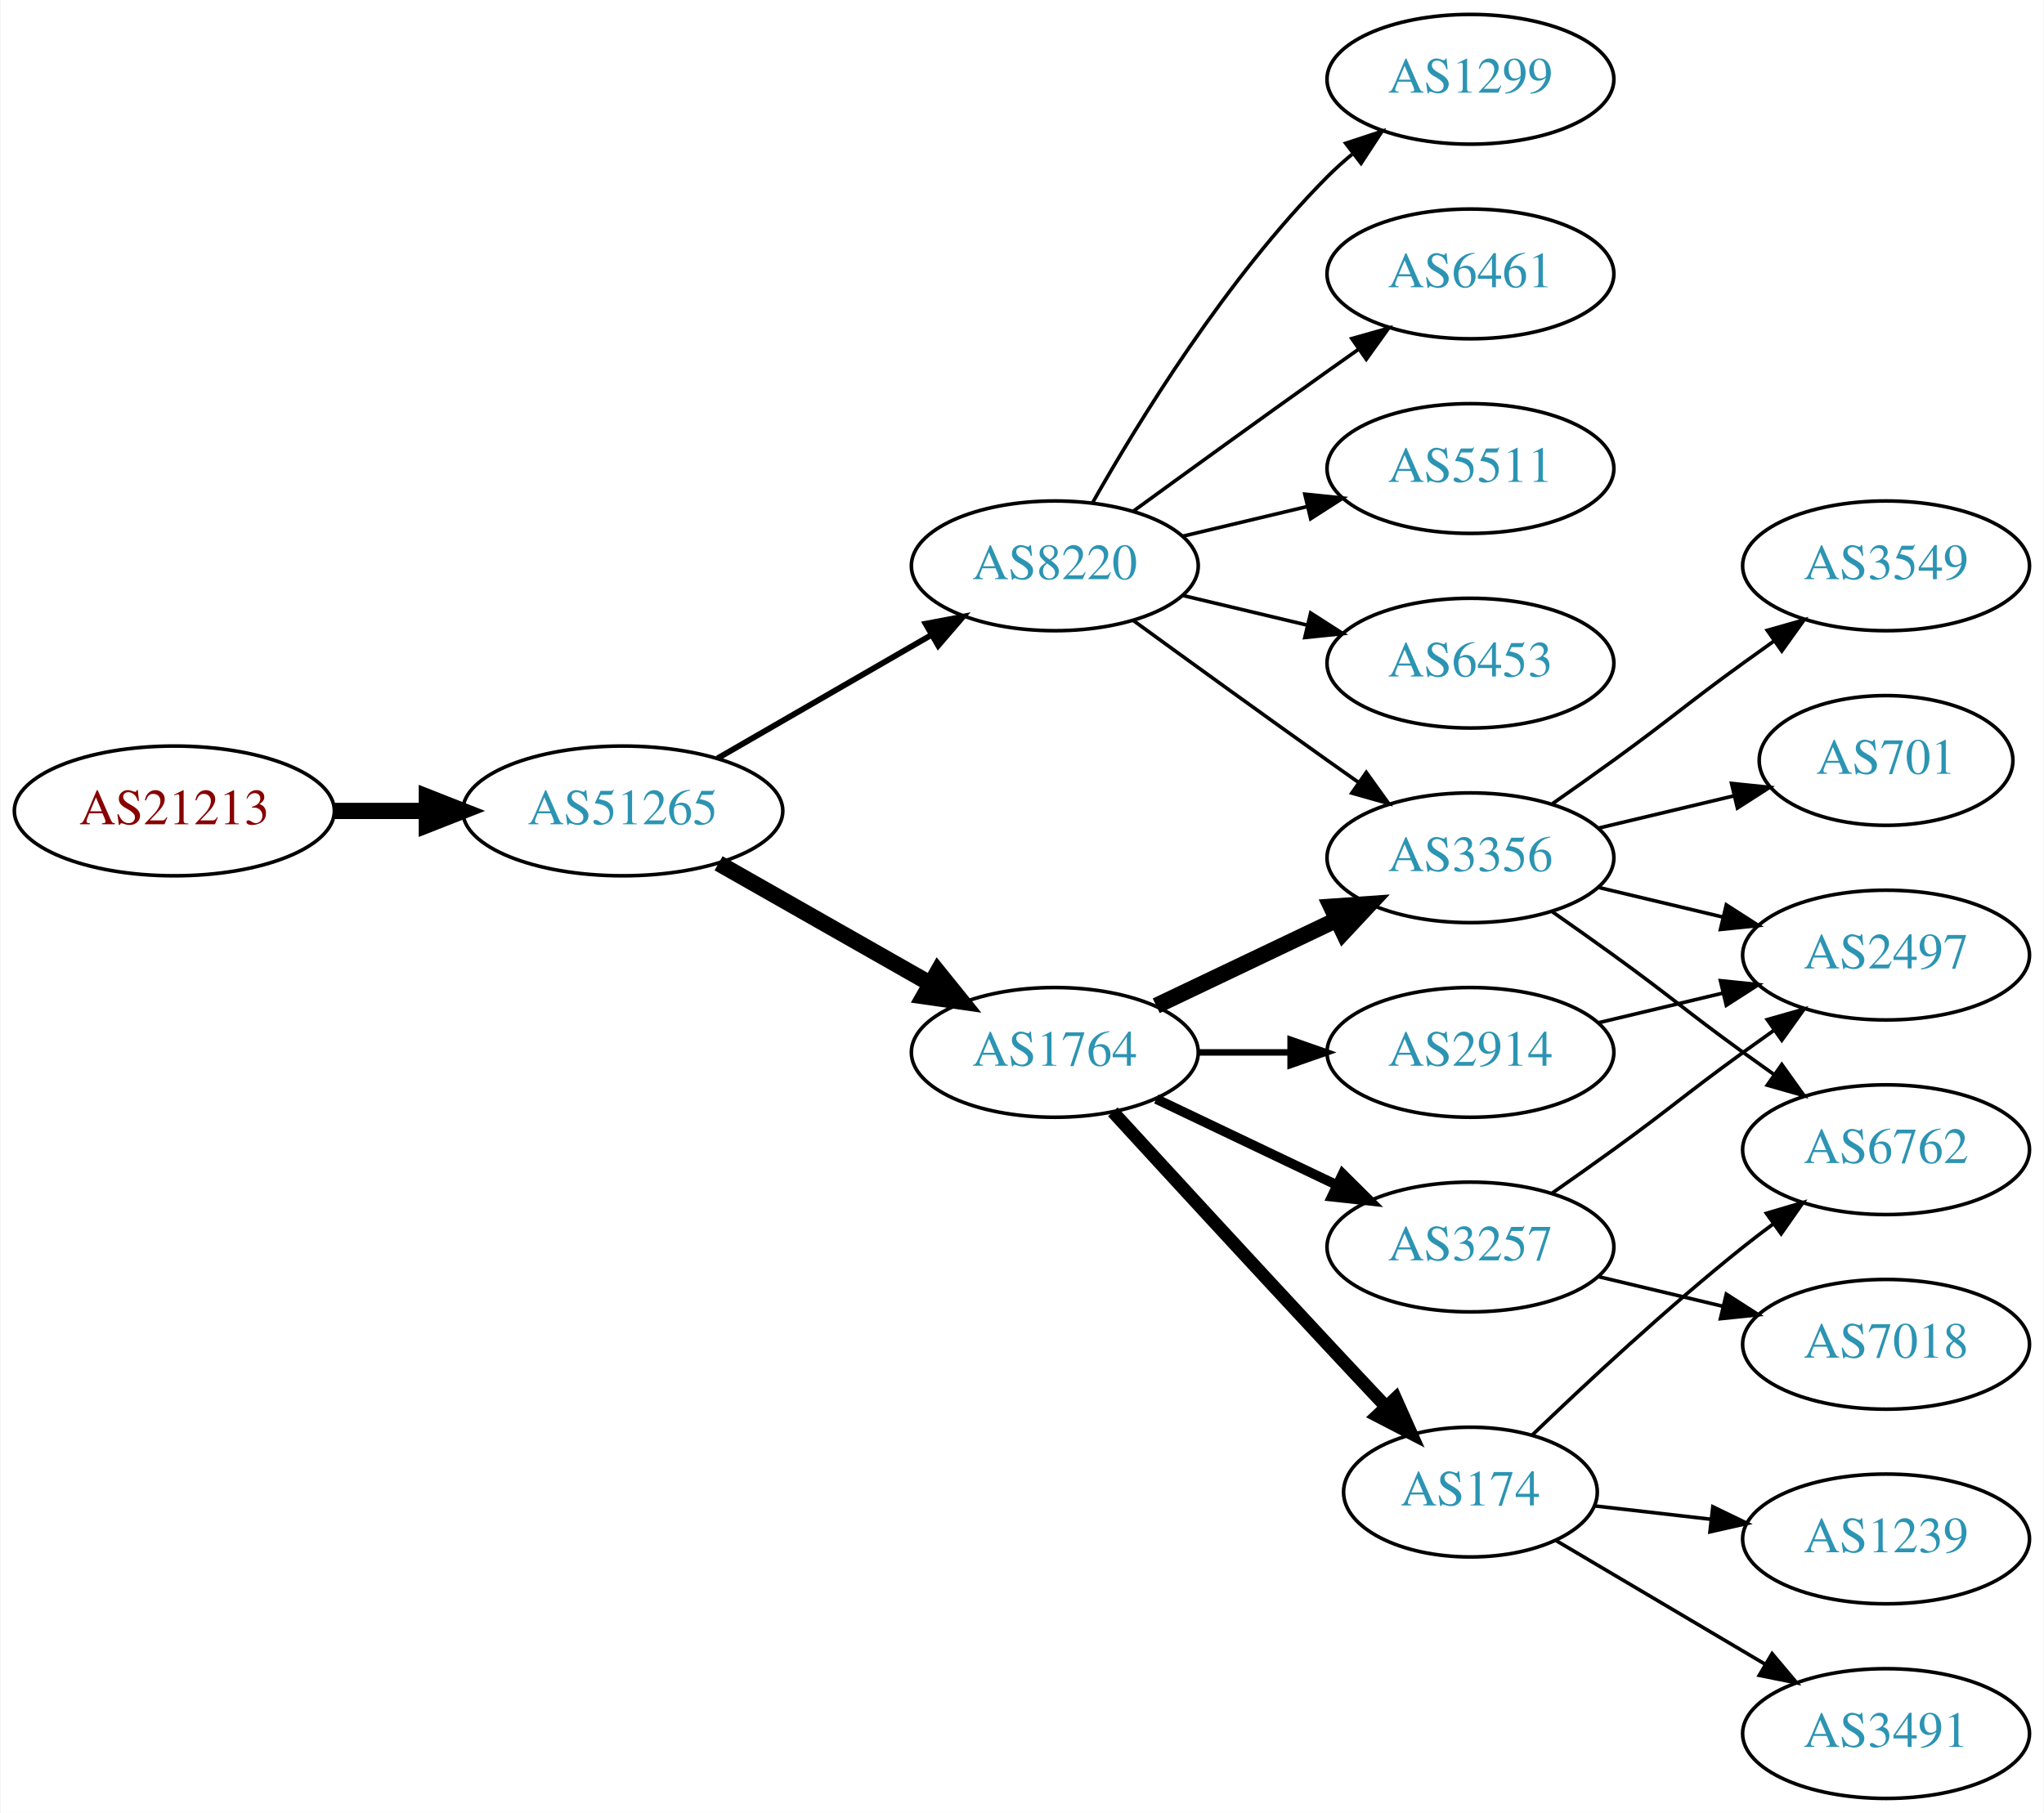
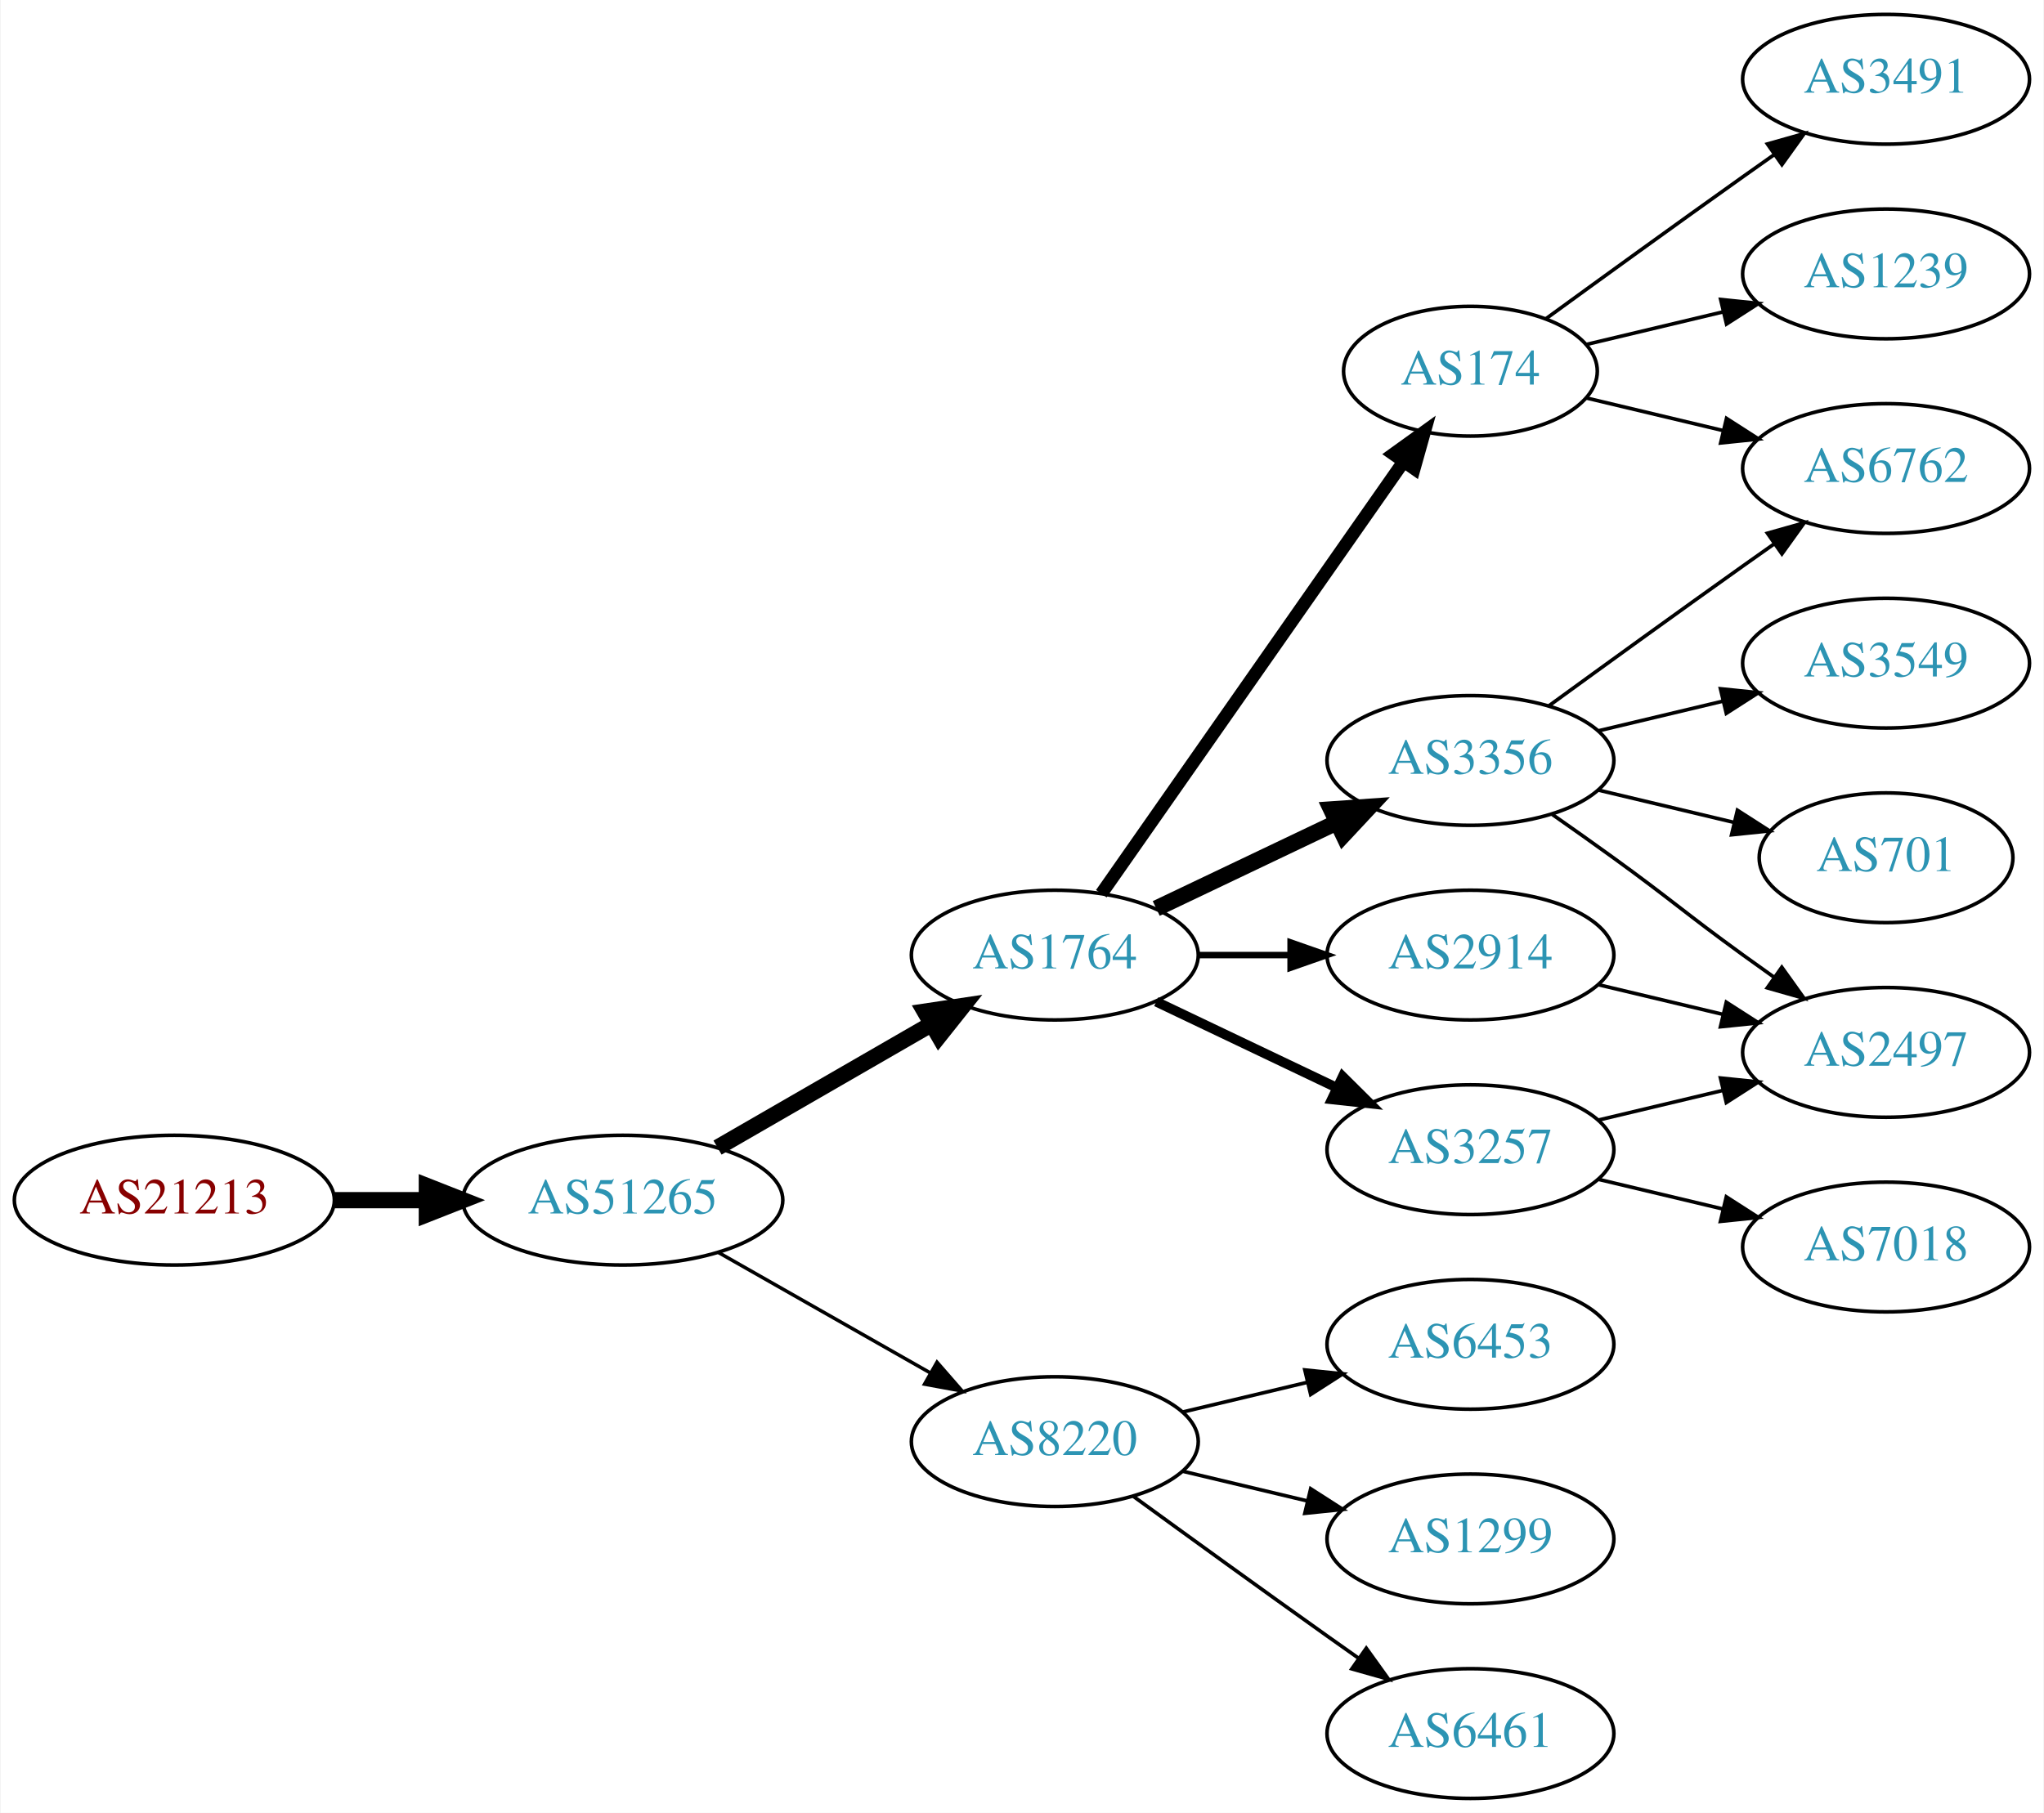
<svg xmlns="http://www.w3.org/2000/svg" xmlns:xlink="http://www.w3.org/1999/xlink" width="567pt" height="503pt" viewBox="0.00 0.00 566.66 503.00">
  <g id="graph0" class="graph" transform="scale(1 1) rotate(0) translate(4 499)">
    <polygon fill="white" stroke="none" points="-4,4 -4,-499 562.663,-499 562.663,4 -4,4" />
    <g id="node1" class="node">
      <g id="a_node1">
        <a xlink:href="/asn/21213" xlink:title="AS21213 ~ Lisseeweg 1 [AT]">
-           <ellipse fill="#ffffff" stroke="black" cx="44.196" cy="-274" rx="44.393" ry="18" />
-           <text text-anchor="middle" x="44.196" y="-270.3" font-family="Times,serif" font-size="14.00" fill="#880000">AS21213</text>
+           <ellipse fill="#ffffff" stroke="black" cx="44.196" cy="-166" rx="44.393" ry="18" />
+           <text text-anchor="middle" x="44.196" y="-162.3" font-family="Times,serif" font-size="14.00" fill="#880000">AS21213</text>
        </a>
      </g>
    </g>
    <g id="node2" class="node">
      <g id="a_node2">
        <a xlink:href="/asn/51265" xlink:title="AS51265 ~ Mass Response Service GmbH [AT]">
-           <ellipse fill="#ffffff" stroke="black" cx="168.588" cy="-274" rx="44.393" ry="18" />
-           <text text-anchor="middle" x="168.588" y="-270.3" font-family="Times,serif" font-size="14.00" fill="#2c94b3">AS51265</text>
+           <ellipse fill="#ffffff" stroke="black" cx="168.588" cy="-166" rx="44.393" ry="18" />
+           <text text-anchor="middle" x="168.588" y="-162.3" font-family="Times,serif" font-size="14.00" fill="#2c94b3">AS51265</text>
        </a>
      </g>
    </g>
    <g id="edge1" class="edge">
-       <path fill="none" stroke="black" stroke-width="4.5" d="M88.692,-274C96.898,-274 105.569,-274 114.041,-274" />
-       <polygon fill="black" stroke="black" stroke-width="4.5" points="114.233,-277.938 124.233,-274 114.233,-270.063 114.233,-277.938" />
+       <path fill="none" stroke="black" stroke-width="4.5" d="M88.692,-166C96.898,-166 105.569,-166 114.041,-166" />
+       <polygon fill="black" stroke="black" stroke-width="4.5" points="114.233,-169.938 124.233,-166 114.233,-162.063 114.233,-169.938" />
    </g>
    <g id="node3" class="node">
      <g id="a_node3">
-         <a xlink:href="/asn/8220" xlink:title="AS8220 ~ COLT [GB]">
-           <ellipse fill="#ffffff" stroke="black" cx="288.431" cy="-342" rx="39.794" ry="18" />
-           <text text-anchor="middle" x="288.431" y="-338.3" font-family="Times,serif" font-size="14.00" fill="#2c94b3">AS8220</text>
+         <a xlink:href="/asn/1764" xlink:title="AS1764 ~ NEXTLAYER-AS [AT]">
+           <ellipse fill="#ffffff" stroke="black" cx="288.431" cy="-234" rx="39.794" ry="18" />
+           <text text-anchor="middle" x="288.431" y="-230.3" font-family="Times,serif" font-size="14.00" fill="#2c94b3">AS1764</text>
        </a>
      </g>
    </g>
    <g id="edge2" class="edge">
-       <path fill="none" stroke="black" stroke-width="1.607" d="M194.868,-288.588C212.188,-298.582 235.339,-311.941 254.155,-322.799" />
-       <polygon fill="black" stroke="black" stroke-width="1.607" points="252.588,-325.935 262.999,-327.902 256.087,-319.872 252.588,-325.935" />
+       <path fill="none" stroke="black" stroke-width="4.5" d="M194.868,-180.588C212.188,-190.582 235.339,-203.941 254.155,-214.799" />
+       <polygon fill="black" stroke="black" stroke-width="4.5" points="252.37,-218.314 262.999,-219.902 256.306,-211.493 252.37,-218.314" />
    </g>
    <g id="node4" class="node">
      <g id="a_node4">
-         <a xlink:href="/asn/1764" xlink:title="AS1764 ~ NEXTLAYER-AS [AT]">
-           <ellipse fill="#ffffff" stroke="black" cx="288.431" cy="-207" rx="39.794" ry="18" />
-           <text text-anchor="middle" x="288.431" y="-203.3" font-family="Times,serif" font-size="14.00" fill="#2c94b3">AS1764</text>
+         <a xlink:href="/asn/8220" xlink:title="AS8220 ~ COLT [GB]">
+           <ellipse fill="#ffffff" stroke="black" cx="288.431" cy="-99" rx="39.794" ry="18" />
+           <text text-anchor="middle" x="288.431" y="-95.3" font-family="Times,serif" font-size="14.00" fill="#2c94b3">AS8220</text>
        </a>
      </g>
    </g>
    <g id="edge3" class="edge">
-       <path fill="none" stroke="black" stroke-width="4.5" d="M195.158,-259.462C212.378,-249.672 235.263,-236.66 253.934,-226.045" />
-       <polygon fill="black" stroke="black" stroke-width="4.5" points="255.971,-229.416 262.718,-221.05 252.079,-222.57 255.971,-229.416" />
+       <path fill="none" stroke="black" stroke-width="0.964" d="M195.158,-151.462C212.378,-141.672 235.263,-128.66 253.934,-118.045" />
+       <polygon fill="black" stroke="black" stroke-width="0.964" points="255.755,-121.036 262.718,-113.05 252.295,-114.95 255.755,-121.036" />
    </g>
    <g id="node5" class="node">
      <g id="a_node5">
-         <a xlink:href="/asn/1299" xlink:title="AS1299 ~ Telia Carrier [EU]">
-           <ellipse fill="#ffffff" stroke="black" cx="403.724" cy="-477" rx="39.794" ry="18" />
-           <text text-anchor="middle" x="403.724" y="-473.3" font-family="Times,serif" font-size="14.00" fill="#2c94b3">AS1299</text>
+         <a xlink:href="/asn/3257" xlink:title="AS3257 ~ GTT [DE]">
+           <ellipse fill="#ffffff" stroke="black" cx="403.724" cy="-180" rx="39.794" ry="18" />
+           <text text-anchor="middle" x="403.724" y="-176.3" font-family="Times,serif" font-size="14.00" fill="#2c94b3">AS3257</text>
        </a>
      </g>
    </g>
    <g id="edge4" class="edge">
-       <path fill="none" stroke="black" d="M298.891,-359.49C311.672,-382.096 336.105,-421.886 364.077,-450 366.188,-452.121 368.484,-454.188 370.87,-456.171" />
-       <polygon fill="black" stroke="black" points="369.122,-459.242 379.185,-462.556 373.385,-453.69 369.122,-459.242" />
+       <path fill="none" stroke="black" stroke-width="2.7" d="M316.567,-221.066C331.561,-213.919 350.382,-204.948 366.605,-197.215" />
+       <polygon fill="black" stroke="black" stroke-width="2.7" points="368.288,-200.291 375.809,-192.829 365.276,-193.972 368.288,-200.291" />
    </g>
    <g id="node6" class="node">
      <g id="a_node6">
-         <a xlink:href="/asn/6461" xlink:title="AS6461 ~ Zayo Bandwidth [US]">
-           <ellipse fill="#ffffff" stroke="black" cx="403.724" cy="-423" rx="39.794" ry="18" />
-           <text text-anchor="middle" x="403.724" y="-419.3" font-family="Times,serif" font-size="14.00" fill="#2c94b3">AS6461</text>
+         <a xlink:href="/asn/174" xlink:title="AS174 ~ Cogent Communications [US]">
+           <ellipse fill="#ffffff" stroke="black" cx="403.724" cy="-396" rx="35.194" ry="18" />
+           <text text-anchor="middle" x="403.724" y="-392.3" font-family="Times,serif" font-size="14.00" fill="#2c94b3">AS174</text>
        </a>
      </g>
    </g>
    <g id="edge5" class="edge">
-       <path fill="none" stroke="black" d="M310.279,-357.222C325.213,-368.091 345.827,-383.025 364.077,-396 366.898,-398.005 369.841,-400.085 372.789,-402.159" />
-       <polygon fill="black" stroke="black" points="370.816,-405.05 381.013,-407.926 374.835,-399.319 370.816,-405.05" />
+       <path fill="none" stroke="black" stroke-width="3.6" d="M301.341,-251.031C321.367,-279.666 361.874,-337.588 385.168,-370.896" />
+       <polygon fill="black" stroke="black" stroke-width="3.6" points="382.374,-373.009 390.973,-379.198 388.11,-368.997 382.374,-373.009" />
    </g>
    <g id="node7" class="node">
      <g id="a_node7">
-         <a xlink:href="/asn/5511" xlink:title="AS5511 ~ Orange S.A. [FR]">
-           <ellipse fill="#ffffff" stroke="black" cx="403.724" cy="-369" rx="39.794" ry="18" />
-           <text text-anchor="middle" x="403.724" y="-365.3" font-family="Times,serif" font-size="14.00" fill="#2c94b3">AS5511</text>
+         <a xlink:href="/asn/2914" xlink:title="AS2914 ~ NTT America, Inc. [US]">
+           <ellipse fill="#ffffff" stroke="black" cx="403.724" cy="-234" rx="39.794" ry="18" />
+           <text text-anchor="middle" x="403.724" y="-230.3" font-family="Times,serif" font-size="14.00" fill="#2c94b3">AS2914</text>
        </a>
      </g>
    </g>
    <g id="edge6" class="edge">
-       <path fill="none" stroke="black" d="M324.038,-350.248C334.909,-352.838 347.064,-355.735 358.506,-358.462" />
-       <polygon fill="black" stroke="black" points="357.789,-361.889 368.328,-360.803 359.412,-355.08 357.789,-361.889" />
+       <path fill="none" stroke="black" stroke-width="1.8" d="M328.103,-234C336.306,-234 345.07,-234 353.602,-234" />
+       <polygon fill="black" stroke="black" stroke-width="1.8" points="353.841,-237.5 363.841,-234 353.841,-230.5 353.841,-237.5" />
    </g>
    <g id="node8" class="node">
      <g id="a_node8">
+         <a xlink:href="/asn/3356" xlink:title="AS3356 ~ Level 3 Parent, LLC [US]">
+           <ellipse fill="#ffffff" stroke="black" cx="403.724" cy="-288" rx="39.794" ry="18" />
+           <text text-anchor="middle" x="403.724" y="-284.3" font-family="Times,serif" font-size="14.00" fill="#2c94b3">AS3356</text>
+         </a>
+       </g>
+     </g>
+     <g id="edge7" class="edge">
+       <path fill="none" stroke="black" stroke-width="4.5" d="M316.567,-246.934C331.561,-254.081 350.382,-263.052 366.605,-270.785" />
+       <polygon fill="black" stroke="black" stroke-width="4.5" points="365.087,-274.423 375.809,-275.171 368.476,-267.314 365.087,-274.423" />
+     </g>
+     <g id="node11" class="node">
+       <g id="a_node11">
+         <a xlink:href="/asn/6461" xlink:title="AS6461 ~ Zayo Bandwidth [US]">
+           <ellipse fill="#ffffff" stroke="black" cx="403.724" cy="-18" rx="39.794" ry="18" />
+           <text text-anchor="middle" x="403.724" y="-14.3" font-family="Times,serif" font-size="14.00" fill="#2c94b3">AS6461</text>
+         </a>
+       </g>
+     </g>
+     <g id="edge10" class="edge">
+       <path fill="none" stroke="black" d="M310.279,-83.778C325.213,-72.909 345.827,-57.975 364.077,-45 366.898,-42.995 369.841,-40.915 372.789,-38.841" />
+       <polygon fill="black" stroke="black" points="374.835,-41.681 381.013,-33.074 370.816,-35.95 374.835,-41.681" />
+     </g>
+     <g id="node12" class="node">
+       <g id="a_node12">
        <a xlink:href="/asn/6453" xlink:title="AS6453 ~ TATA COMMUNICATIONS (AMERICA) INC [US]">
-           <ellipse fill="#ffffff" stroke="black" cx="403.724" cy="-315" rx="39.794" ry="18" />
-           <text text-anchor="middle" x="403.724" y="-311.3" font-family="Times,serif" font-size="14.00" fill="#2c94b3">AS6453</text>
-         </a>
-       </g>
-     </g>
-     <g id="edge7" class="edge">
-       <path fill="none" stroke="black" d="M324.038,-333.752C334.909,-331.162 347.064,-328.265 358.506,-325.538" />
-       <polygon fill="black" stroke="black" points="359.412,-328.92 368.328,-323.197 357.789,-322.111 359.412,-328.92" />
+           <ellipse fill="#ffffff" stroke="black" cx="403.724" cy="-126" rx="39.794" ry="18" />
+           <text text-anchor="middle" x="403.724" y="-122.3" font-family="Times,serif" font-size="14.00" fill="#2c94b3">AS6453</text>
+         </a>
+       </g>
+     </g>
+     <g id="edge11" class="edge">
+       <path fill="none" stroke="black" d="M324.038,-107.248C334.909,-109.838 347.064,-112.735 358.506,-115.462" />
+       <polygon fill="black" stroke="black" points="357.789,-118.889 368.328,-117.803 359.412,-112.08 357.789,-118.889" />
+     </g>
+     <g id="node13" class="node">
+       <g id="a_node13">
+         <a xlink:href="/asn/1299" xlink:title="AS1299 ~ Telia Carrier [EU]">
+           <ellipse fill="#ffffff" stroke="black" cx="403.724" cy="-72" rx="39.794" ry="18" />
+           <text text-anchor="middle" x="403.724" y="-68.3" font-family="Times,serif" font-size="14.00" fill="#2c94b3">AS1299</text>
+         </a>
+       </g>
+     </g>
+     <g id="edge12" class="edge">
+       <path fill="none" stroke="black" d="M324.038,-90.752C334.909,-88.162 347.064,-85.265 358.506,-82.538" />
+       <polygon fill="black" stroke="black" points="359.412,-85.92 368.328,-80.197 357.789,-79.111 359.412,-85.92" />
    </g>
    <g id="node9" class="node">
      <g id="a_node9">
-         <a xlink:href="/asn/3356" xlink:title="AS3356 ~ Level 3 Parent, LLC [US]">
-           <ellipse fill="#ffffff" stroke="black" cx="403.724" cy="-261" rx="39.794" ry="18" />
-           <text text-anchor="middle" x="403.724" y="-257.3" font-family="Times,serif" font-size="14.00" fill="#2c94b3">AS3356</text>
+         <a xlink:href="/asn/2497" xlink:title="AS2497 ~ Internet Initiative Japan Inc. [JP]">
+           <ellipse fill="#ffffff" stroke="black" cx="519.017" cy="-207" rx="39.794" ry="18" />
+           <text text-anchor="middle" x="519.017" y="-203.3" font-family="Times,serif" font-size="14.00" fill="#2c94b3">AS2497</text>
        </a>
      </g>
    </g>
    <g id="edge8" class="edge">
-       <path fill="none" stroke="black" d="M310.279,-326.778C325.213,-315.909 345.827,-300.975 364.077,-288 366.898,-285.995 369.841,-283.915 372.789,-281.841" />
-       <polygon fill="black" stroke="black" points="374.835,-284.681 381.013,-276.074 370.816,-278.95 374.835,-284.681" />
-     </g>
-     <g id="edge10" class="edge">
-       <path fill="none" stroke="black" stroke-width="4.5" d="M316.567,-219.934C331.561,-227.081 350.382,-236.052 366.605,-243.785" />
-       <polygon fill="black" stroke="black" stroke-width="4.5" points="365.087,-247.423 375.809,-248.171 368.476,-240.314 365.087,-247.423" />
+       <path fill="none" stroke="black" d="M439.331,-188.248C450.202,-190.838 462.357,-193.735 473.799,-196.462" />
+       <polygon fill="black" stroke="black" points="473.082,-199.889 483.621,-198.803 474.705,-193.08 473.082,-199.889" />
    </g>
    <g id="node10" class="node">
      <g id="a_node10">
-         <a xlink:href="/asn/174" xlink:title="AS174 ~ Cogent Communications [US]">
-           <ellipse fill="#ffffff" stroke="black" cx="403.724" cy="-85" rx="35.194" ry="18" />
-           <text text-anchor="middle" x="403.724" y="-81.3" font-family="Times,serif" font-size="14.00" fill="#2c94b3">AS174</text>
+         <a xlink:href="/asn/7018" xlink:title="AS7018 ~ AT&amp;T Services, Inc. [US]">
+           <ellipse fill="#ffffff" stroke="black" cx="519.017" cy="-153" rx="39.794" ry="18" />
+           <text text-anchor="middle" x="519.017" y="-149.3" font-family="Times,serif" font-size="14.00" fill="#2c94b3">AS7018</text>
        </a>
      </g>
    </g>
    <g id="edge9" class="edge">
-       <path fill="none" stroke="black" stroke-width="3.6" d="M304.531,-190.506C319.572,-174.102 343.346,-148.243 364.077,-126 369.304,-120.392 374.953,-114.375 380.276,-108.724" />
-       <polygon fill="black" stroke="black" stroke-width="3.6" points="382.944,-110.996 387.261,-101.32 377.853,-106.192 382.944,-110.996" />
-     </g>
-     <g id="node11" class="node">
-       <g id="a_node11">
-         <a xlink:href="/asn/3257" xlink:title="AS3257 ~ GTT [DE]">
-           <ellipse fill="#ffffff" stroke="black" cx="403.724" cy="-153" rx="39.794" ry="18" />
-           <text text-anchor="middle" x="403.724" y="-149.3" font-family="Times,serif" font-size="14.00" fill="#2c94b3">AS3257</text>
-         </a>
-       </g>
-     </g>
-     <g id="edge11" class="edge">
-       <path fill="none" stroke="black" stroke-width="2.7" d="M316.567,-194.066C331.561,-186.919 350.382,-177.948 366.605,-170.215" />
-       <polygon fill="black" stroke="black" stroke-width="2.7" points="368.288,-173.291 375.809,-165.829 365.276,-166.972 368.288,-173.291" />
-     </g>
-     <g id="node12" class="node">
-       <g id="a_node12">
-         <a xlink:href="/asn/2914" xlink:title="AS2914 ~ NTT America, Inc. [US]">
-           <ellipse fill="#ffffff" stroke="black" cx="403.724" cy="-207" rx="39.794" ry="18" />
-           <text text-anchor="middle" x="403.724" y="-203.3" font-family="Times,serif" font-size="14.00" fill="#2c94b3">AS2914</text>
-         </a>
-       </g>
-     </g>
-     <g id="edge12" class="edge">
-       <path fill="none" stroke="black" stroke-width="1.8" d="M328.103,-207C336.306,-207 345.07,-207 353.602,-207" />
-       <polygon fill="black" stroke="black" stroke-width="1.8" points="353.841,-210.5 363.841,-207 353.841,-203.5 353.841,-210.5" />
-     </g>
-     <g id="node13" class="node">
-       <g id="a_node13">
-         <a xlink:href="/asn/2497" xlink:title="AS2497 ~ Internet Initiative Japan Inc. [JP]">
-           <ellipse fill="#ffffff" stroke="black" cx="519.017" cy="-234" rx="39.794" ry="18" />
-           <text text-anchor="middle" x="519.017" y="-230.3" font-family="Times,serif" font-size="14.00" fill="#2c94b3">AS2497</text>
-         </a>
-       </g>
-     </g>
-     <g id="edge13" class="edge">
-       <path fill="none" stroke="black" d="M439.331,-252.752C450.202,-250.162 462.357,-247.265 473.799,-244.538" />
-       <polygon fill="black" stroke="black" points="474.705,-247.92 483.621,-242.197 473.082,-241.111 474.705,-247.92" />
+       <path fill="none" stroke="black" d="M439.331,-171.752C450.202,-169.162 462.357,-166.265 473.799,-163.538" />
+       <polygon fill="black" stroke="black" points="474.705,-166.92 483.621,-161.197 473.082,-160.111 474.705,-166.92" />
    </g>
    <g id="node14" class="node">
      <g id="a_node14">
-         <a xlink:href="/asn/701" xlink:title="AS701 ~ UUNET [US]">
-           <ellipse fill="#ffffff" stroke="black" cx="519.017" cy="-288" rx="35.194" ry="18" />
-           <text text-anchor="middle" x="519.017" y="-284.3" font-family="Times,serif" font-size="14.00" fill="#2c94b3">AS701</text>
-         </a>
-       </g>
-     </g>
-     <g id="edge14" class="edge">
-       <path fill="none" stroke="black" d="M439.331,-269.248C451.125,-272.058 464.43,-275.229 476.698,-278.153" />
-       <polygon fill="black" stroke="black" points="476.164,-281.624 486.703,-280.537 477.787,-274.814 476.164,-281.624" />
+         <a xlink:href="/asn/6762" xlink:title="AS6762 ~ TELECOM ITALIA SPARKLE S.p.A. [IT]">
+           <ellipse fill="#ffffff" stroke="black" cx="519.017" cy="-369" rx="39.794" ry="18" />
+           <text text-anchor="middle" x="519.017" y="-365.3" font-family="Times,serif" font-size="14.00" fill="#2c94b3">AS6762</text>
+         </a>
+       </g>
+     </g>
+     <g id="edge13" class="edge">
+       <path fill="none" stroke="black" d="M435.981,-388.551C447.661,-385.767 461.157,-382.551 473.786,-379.541" />
+       <polygon fill="black" stroke="black" points="474.762,-382.907 483.678,-377.184 473.139,-376.097 474.762,-382.907" />
    </g>
    <g id="node15" class="node">
      <g id="a_node15">
-         <a xlink:href="/asn/3549" xlink:title="AS3549 ~ Level 3 Parent, LLC [US]">
-           <ellipse fill="#ffffff" stroke="black" cx="519.017" cy="-342" rx="39.794" ry="18" />
-           <text text-anchor="middle" x="519.017" y="-338.3" font-family="Times,serif" font-size="14.00" fill="#2c94b3">AS3549</text>
-         </a>
-       </g>
-     </g>
-     <g id="edge15" class="edge">
-       <path fill="none" stroke="black" d="M426.481,-276.009C432.015,-279.879 437.934,-284.064 443.37,-288 459.57,-299.729 463.17,-303.271 479.37,-315 482.173,-317.029 485.105,-319.125 488.045,-321.21" />
-       <polygon fill="black" stroke="black" points="486.068,-324.097 496.26,-326.991 490.096,-318.373 486.068,-324.097" />
+         <a xlink:href="/asn/3491" xlink:title="AS3491 ~ PCCW Global, Inc. [US]">
+           <ellipse fill="#ffffff" stroke="black" cx="519.017" cy="-477" rx="39.794" ry="18" />
+           <text text-anchor="middle" x="519.017" y="-473.3" font-family="Times,serif" font-size="14.00" fill="#2c94b3">AS3491</text>
+         </a>
+       </g>
+     </g>
+     <g id="edge14" class="edge">
+       <path fill="none" stroke="black" d="M424.62,-410.529C439.621,-421.45 460.729,-436.747 479.37,-450 482.191,-452.005 485.134,-454.085 488.082,-456.159" />
+       <polygon fill="black" stroke="black" points="486.109,-459.05 496.306,-461.926 490.128,-453.319 486.109,-459.05" />
    </g>
    <g id="node16" class="node">
      <g id="a_node16">
-         <a xlink:href="/asn/6762" xlink:title="AS6762 ~ TELECOM ITALIA SPARKLE S.p.A. [IT]">
-           <ellipse fill="#ffffff" stroke="black" cx="519.017" cy="-180" rx="39.794" ry="18" />
-           <text text-anchor="middle" x="519.017" y="-176.3" font-family="Times,serif" font-size="14.00" fill="#2c94b3">AS6762</text>
-         </a>
-       </g>
-     </g>
-     <g id="edge16" class="edge">
-       <path fill="none" stroke="black" d="M426.481,-245.991C432.015,-242.121 437.934,-237.936 443.37,-234 459.57,-222.271 463.17,-218.729 479.37,-207 482.173,-204.971 485.105,-202.875 488.045,-200.79" />
-       <polygon fill="black" stroke="black" points="490.096,-203.627 496.26,-195.009 486.068,-197.903 490.096,-203.627" />
+         <a xlink:href="/asn/1239" xlink:title="AS1239 ~ Sprint [US]">
+           <ellipse fill="#ffffff" stroke="black" cx="519.017" cy="-423" rx="39.794" ry="18" />
+           <text text-anchor="middle" x="519.017" y="-419.3" font-family="Times,serif" font-size="14.00" fill="#2c94b3">AS1239</text>
+         </a>
+       </g>
+     </g>
+     <g id="edge15" class="edge">
+       <path fill="none" stroke="black" d="M435.981,-403.449C447.661,-406.233 461.157,-409.449 473.786,-412.459" />
+       <polygon fill="black" stroke="black" points="473.139,-415.903 483.678,-414.816 474.762,-409.093 473.139,-415.903" />
+     </g>
+     <g id="edge20" class="edge">
+       <path fill="none" stroke="black" d="M439.331,-225.752C450.202,-223.162 462.357,-220.265 473.799,-217.538" />
+       <polygon fill="black" stroke="black" points="474.705,-220.92 483.621,-215.197 473.082,-214.111 474.705,-220.92" />
    </g>
    <g id="edge19" class="edge">
-       <path fill="none" stroke="black" d="M420.788,-100.755C435.553,-114.96 458.282,-136.144 479.37,-153 482.073,-155.161 484.938,-157.344 487.837,-159.484" />
-       <polygon fill="black" stroke="black" points="485.828,-162.35 495.991,-165.344 489.913,-156.666 485.828,-162.35" />
+       <path fill="none" stroke="black" d="M426.481,-272.991C432.015,-269.121 437.934,-264.936 443.37,-261 459.57,-249.271 463.17,-245.729 479.37,-234 482.173,-231.971 485.105,-229.875 488.045,-227.79" />
+       <polygon fill="black" stroke="black" points="490.096,-230.627 496.26,-222.009 486.068,-224.903 490.096,-230.627" />
+     </g>
+     <g id="edge18" class="edge">
+       <path fill="none" stroke="black" d="M425.572,-303.222C440.506,-314.091 461.12,-329.025 479.37,-342 482.191,-344.005 485.134,-346.085 488.082,-348.159" />
+       <polygon fill="black" stroke="black" points="486.109,-351.05 496.306,-353.926 490.128,-345.319 486.109,-351.05" />
    </g>
    <g id="node17" class="node">
      <g id="a_node17">
-         <a xlink:href="/asn/3491" xlink:title="AS3491 ~ PCCW Global, Inc. [US]">
-           <ellipse fill="#ffffff" stroke="black" cx="519.017" cy="-18" rx="39.794" ry="18" />
-           <text text-anchor="middle" x="519.017" y="-14.3" font-family="Times,serif" font-size="14.00" fill="#2c94b3">AS3491</text>
-         </a>
-       </g>
-     </g>
-     <g id="edge17" class="edge">
-       <path fill="none" stroke="black" d="M427.378,-71.603C444.026,-61.757 466.89,-48.236 485.488,-37.237" />
-       <polygon fill="black" stroke="black" points="487.404,-40.17 494.23,-32.067 483.841,-34.145 487.404,-40.17" />
+         <a xlink:href="/asn/701" xlink:title="AS701 ~ UUNET [US]">
+           <ellipse fill="#ffffff" stroke="black" cx="519.017" cy="-261" rx="35.194" ry="18" />
+           <text text-anchor="middle" x="519.017" y="-257.3" font-family="Times,serif" font-size="14.00" fill="#2c94b3">AS701</text>
+         </a>
+       </g>
+     </g>
+     <g id="edge16" class="edge">
+       <path fill="none" stroke="black" d="M439.331,-279.752C451.125,-276.942 464.43,-273.771 476.698,-270.847" />
+       <polygon fill="black" stroke="black" points="477.787,-274.186 486.703,-268.463 476.164,-267.376 477.787,-274.186" />
    </g>
    <g id="node18" class="node">
      <g id="a_node18">
-         <a xlink:href="/asn/1239" xlink:title="AS1239 ~ Sprint [US]">
-           <ellipse fill="#ffffff" stroke="black" cx="519.017" cy="-72" rx="39.794" ry="18" />
-           <text text-anchor="middle" x="519.017" y="-68.3" font-family="Times,serif" font-size="14.00" fill="#2c94b3">AS1239</text>
-         </a>
-       </g>
-     </g>
-     <g id="edge18" class="edge">
-       <path fill="none" stroke="black" d="M438.103,-81.17C448.193,-80.012 459.476,-78.717 470.311,-77.474" />
-       <polygon fill="black" stroke="black" points="470.972,-80.921 480.508,-76.304 470.174,-73.967 470.972,-80.921" />
-     </g>
-     <g id="edge21" class="edge">
-       <path fill="none" stroke="black" d="M426.481,-168.009C432.015,-171.879 437.934,-176.064 443.37,-180 459.57,-191.729 463.17,-195.271 479.37,-207 482.173,-209.029 485.105,-211.125 488.045,-213.21" />
-       <polygon fill="black" stroke="black" points="486.068,-216.097 496.26,-218.991 490.096,-210.373 486.068,-216.097" />
-     </g>
-     <g id="node19" class="node">
-       <g id="a_node19">
-         <a xlink:href="/asn/7018" xlink:title="AS7018 ~ AT&amp;T Services, Inc. [US]">
-           <ellipse fill="#ffffff" stroke="black" cx="519.017" cy="-126" rx="39.794" ry="18" />
-           <text text-anchor="middle" x="519.017" y="-122.3" font-family="Times,serif" font-size="14.00" fill="#2c94b3">AS7018</text>
-         </a>
-       </g>
-     </g>
-     <g id="edge20" class="edge">
-       <path fill="none" stroke="black" d="M439.331,-144.752C450.202,-142.162 462.357,-139.265 473.799,-136.538" />
-       <polygon fill="black" stroke="black" points="474.705,-139.92 483.621,-134.197 473.082,-133.111 474.705,-139.92" />
-     </g>
-     <g id="edge22" class="edge">
-       <path fill="none" stroke="black" d="M439.331,-215.248C450.202,-217.838 462.357,-220.735 473.799,-223.462" />
-       <polygon fill="black" stroke="black" points="473.082,-226.889 483.621,-225.803 474.705,-220.08 473.082,-226.889" />
+         <a xlink:href="/asn/3549" xlink:title="AS3549 ~ Level 3 Parent, LLC [US]">
+           <ellipse fill="#ffffff" stroke="black" cx="519.017" cy="-315" rx="39.794" ry="18" />
+           <text text-anchor="middle" x="519.017" y="-311.3" font-family="Times,serif" font-size="14.00" fill="#2c94b3">AS3549</text>
+         </a>
+       </g>
+     </g>
+     <g id="edge17" class="edge">
+       <path fill="none" stroke="black" d="M439.331,-296.248C450.202,-298.838 462.357,-301.735 473.799,-304.462" />
+       <polygon fill="black" stroke="black" points="473.082,-307.889 483.621,-306.803 474.705,-301.08 473.082,-307.889" />
    </g>
  </g>
</svg>
